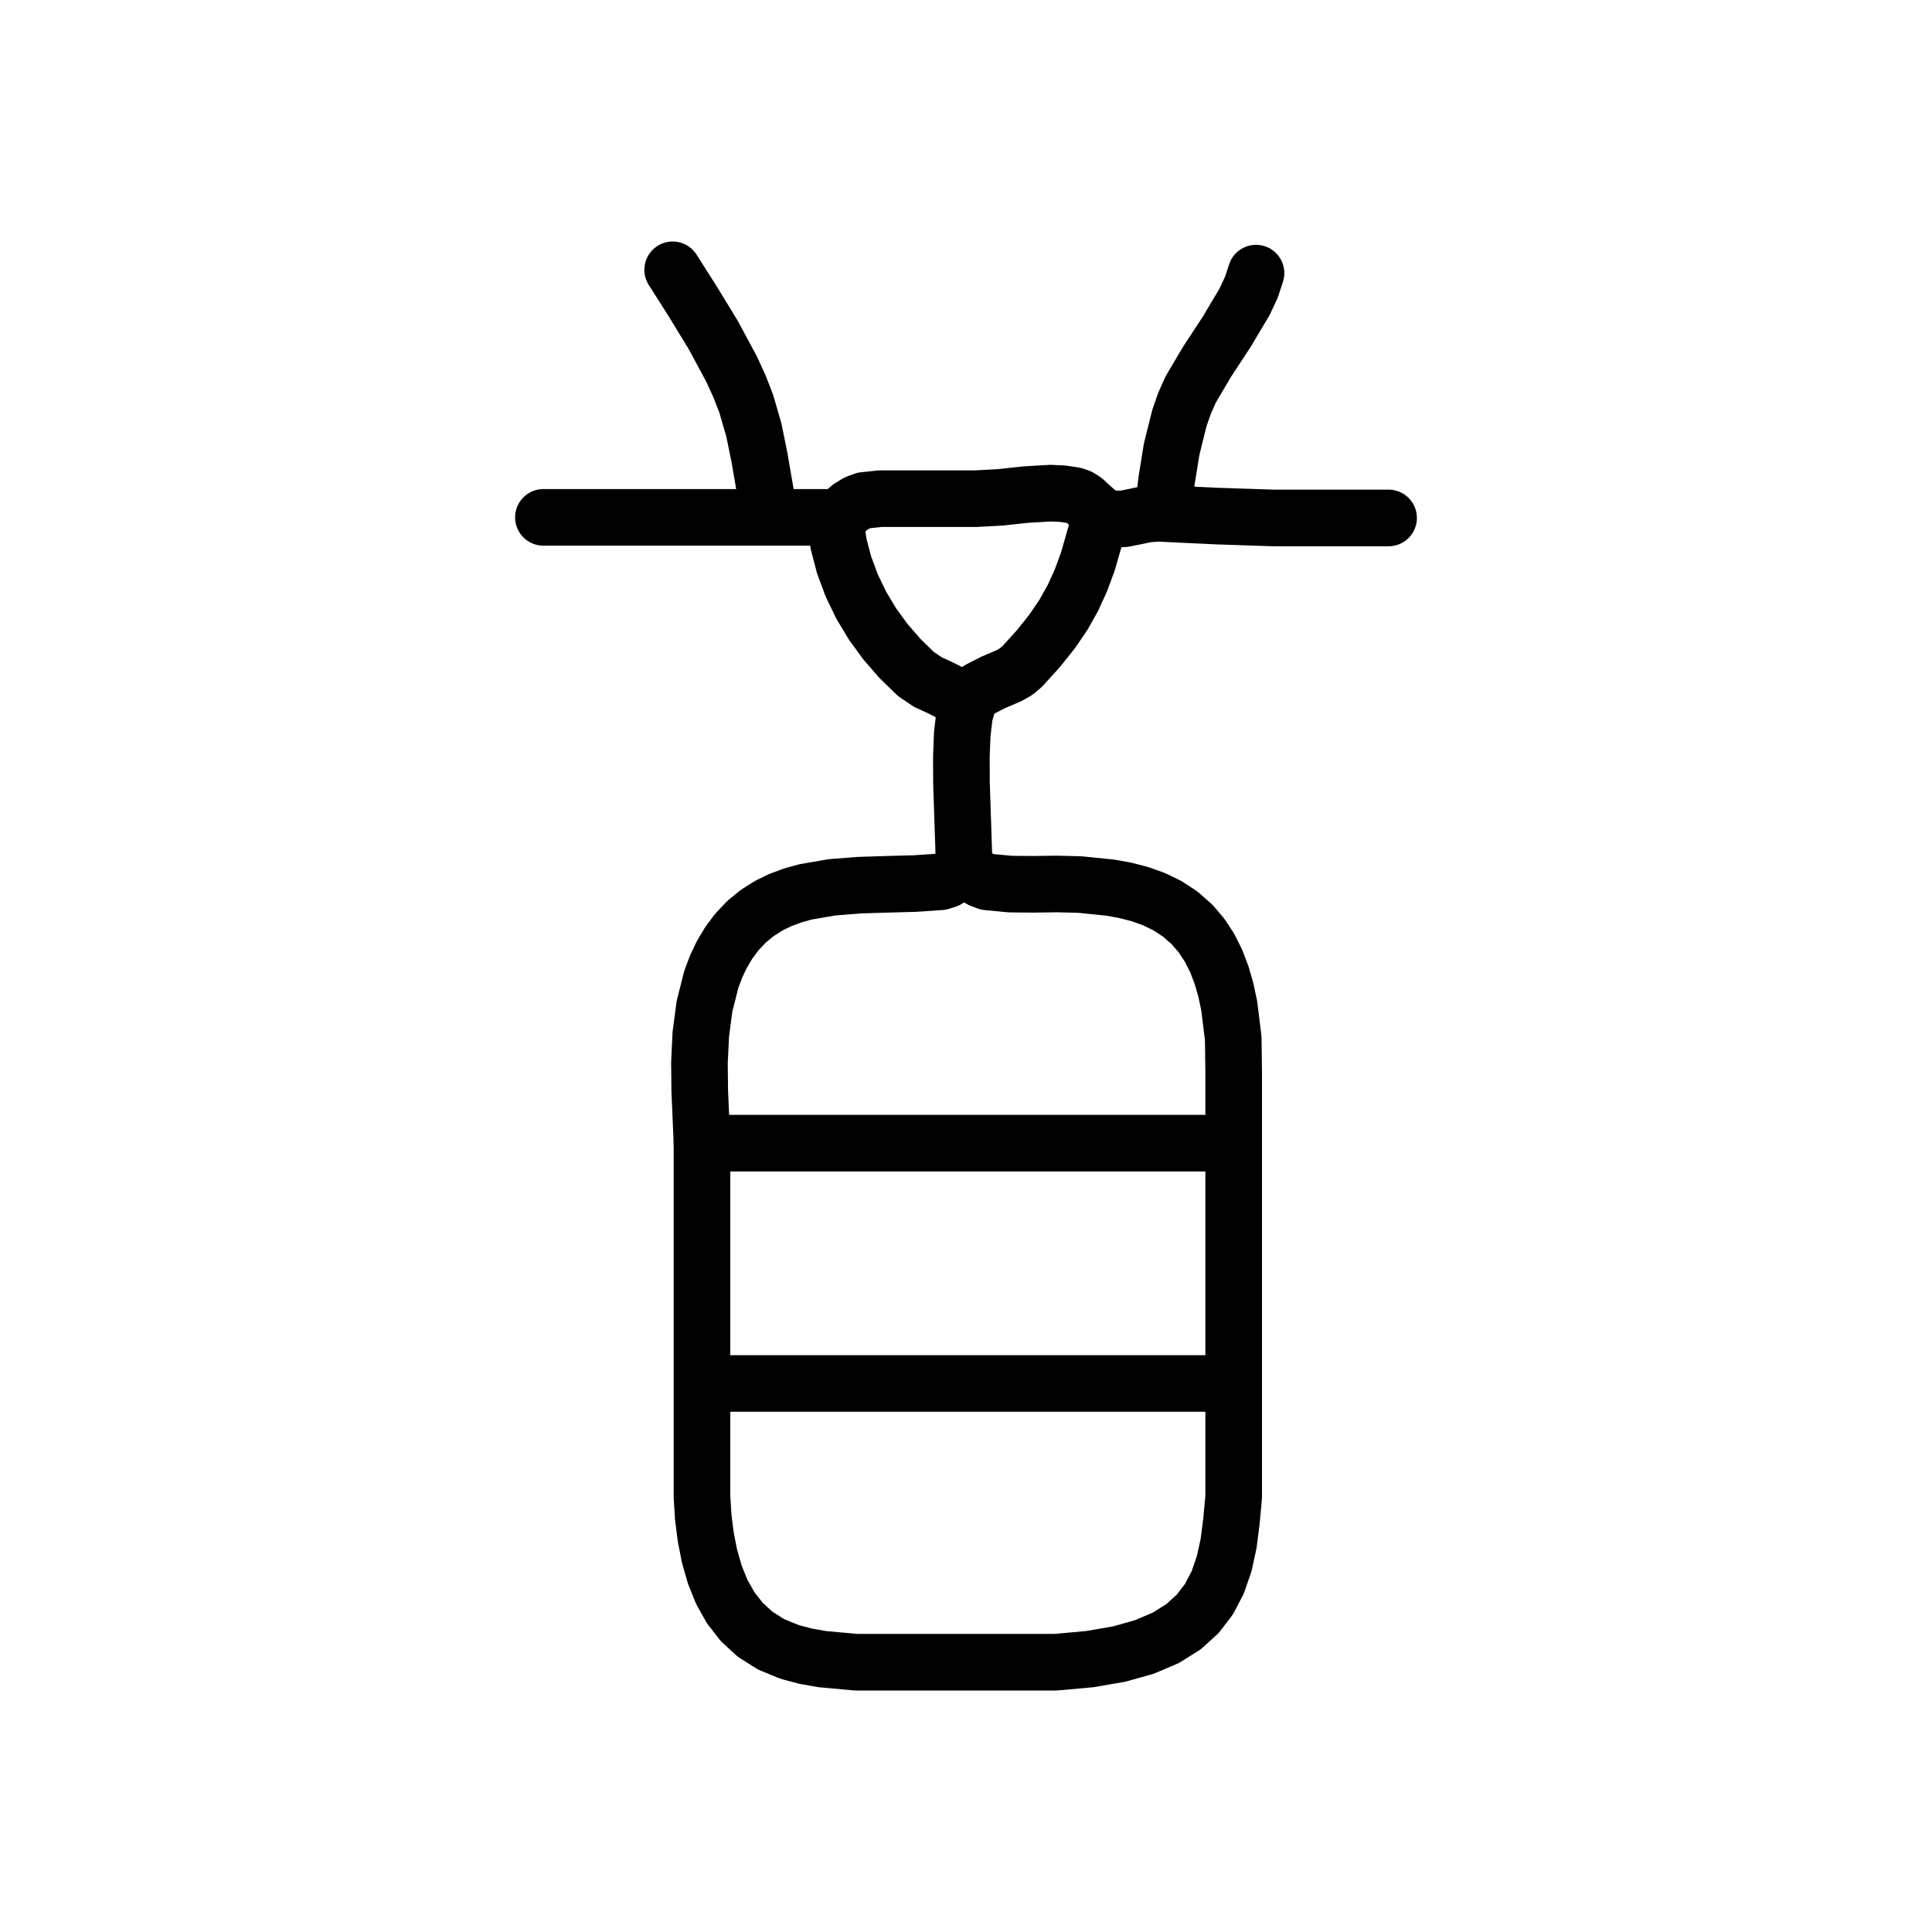
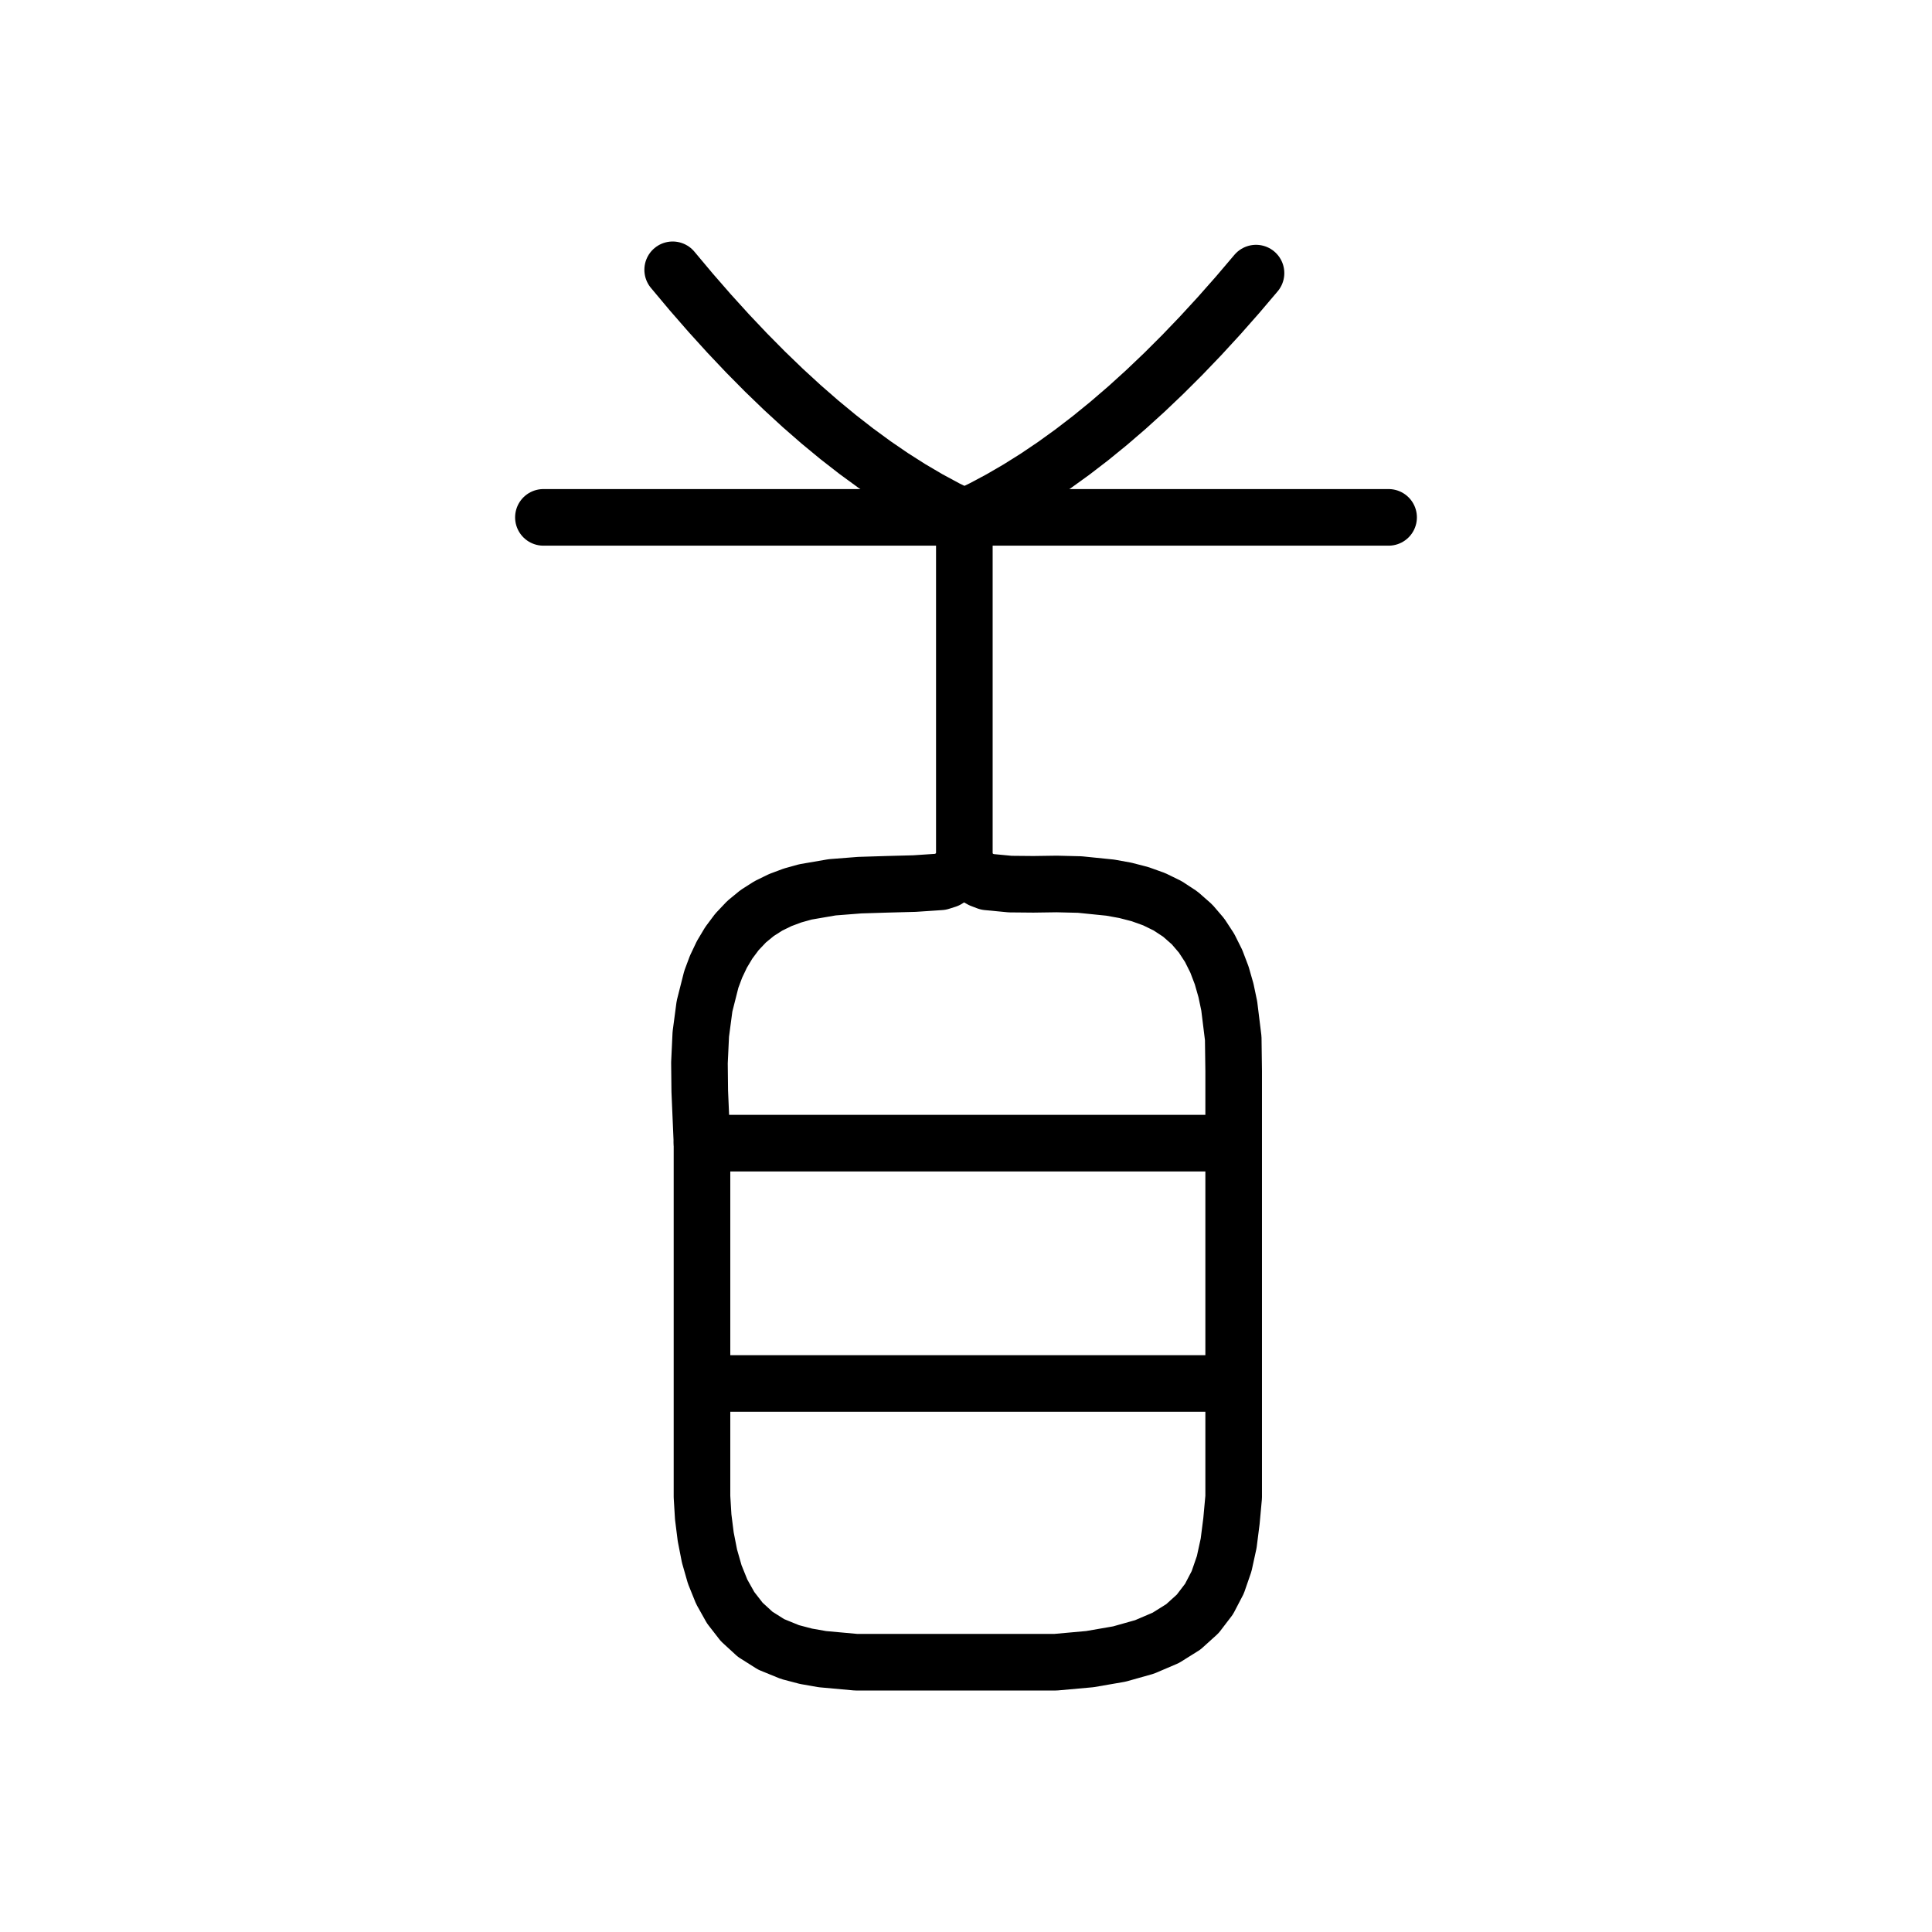
<svg xmlns="http://www.w3.org/2000/svg" viewBox="0 0 1024 1024" data-codepoint="U+3DA87" data-advance="1024" data-schema="seal-centerline-1">
  <g transform="matrix(1 0 0 -1 0 832)" fill="none" stroke="#000" stroke-width="30" stroke-linecap="round" stroke-linejoin="round">
-     <path id="stroke-1" d="M 372.067 226.099 L 653.418 226.099" />
-     <path id="stroke-2" d="M 372.339 98.736 L 653.418 98.736" />
-     <path id="stroke-3" d="M 407.474 560.758 L 402.515 589.636 L 399.569 604.063 L 395.529 618.01 L 391.907 627.309 L 387.702 636.496 L 377.993 654.517 L 367.301 672.031 L 356.529 689.0" />
-     <path id="stroke-4" d="M 442.609 557.784 L 288.016 557.784" />
-     <path id="stroke-5" d="M 442.609 557.784 L 446.829 559.98 L 450.626 563.231 L 454.255 565.437 L 457.967 566.795 L 466.651 567.697 L 478.702 567.697 L 517.332 567.697 L 530.202 568.394 L 543.47 569.838 L 556.696 570.62 L 563.155 570.34 L 569.439 569.388 L 572.205 568.392 L 574.616 566.839 L 578.938 562.85 L 583.541 559.001 L 586.304 557.621 L 589.564 556.869 L 595.811 557.045 L 601.93 558.257 L 607.928 559.546 L 613.808 559.952 L 644.271 558.497 L 674.763 557.476 L 735.984 557.476" />
-     <path id="stroke-6" d="M 442.609 557.784 L 444.42 543.895 L 447.369 532.633 L 451.393 521.751 L 456.431 511.297 L 462.422 501.32 L 469.302 491.868 L 477.01 482.99 L 485.485 474.734 L 491.778 470.487 L 498.42 467.458 L 505.003 464.1 L 508.145 461.815 L 511.121 458.868" />
-     <path id="stroke-7" d="M 511.121 371.03 L 509.602 417.108 L 509.543 430.537 L 510.01 442.834 L 511.2 453.049 L 513.312 460.235 L 515.712 463.731 L 518.861 466.438 L 526.571 470.383 L 534.757 473.869 L 538.505 476.002 L 541.741 478.696 L 550.414 488.26 L 557.637 497.303 L 563.634 506.122 L 568.631 515.012 L 572.856 524.273 L 576.532 534.2 L 583.147 557.244" />
-     <path id="stroke-8" d="M 616.525 560.758 L 618.244 576.856 L 620.979 593.848 L 625.124 610.489 L 627.847 618.288 L 631.069 625.532 L 639.755 640.238 L 650.154 656.082 L 659.672 672.079 L 663.289 679.827 L 665.714 687.243" />
-     <path id="stroke-9" d="M 372.067 226.099 L 370.885 253.662 L 370.721 268.704 L 371.434 283.826 L 373.403 298.676 L 377.003 312.902 L 379.533 319.672 L 382.613 326.155 L 386.289 332.306 L 390.609 338.082 L 395.749 343.506 L 401.313 348.071 L 407.255 351.854 L 413.532 354.932 L 420.098 357.38 L 426.908 359.275 L 441.078 361.712 L 455.682 362.853 L 470.358 363.308 L 484.745 363.69 L 498.482 364.609 L 501.884 365.693 L 504.949 367.616 L 507.711 369.509 L 510.204 370.501 L 512.978 369.798 L 516.436 367.89 L 520.055 365.805 L 523.313 364.569 L 535.434 363.411 L 547.734 363.298 L 560.072 363.473 L 572.311 363.176 L 588.444 361.54 L 596.412 360.101 L 604.197 358.093 L 611.715 355.4 L 618.877 351.905 L 625.598 347.492 L 631.792 342.045 L 636.854 336.133 L 641.12 329.602 L 644.655 322.527 L 647.525 314.987 L 649.793 307.058 L 651.524 298.815 L 653.638 281.696 L 653.871 264.244 L 653.871 247.07 L 653.871 216.006 L 653.871 98.736 L 653.871 66.811 L 653.871 38.538 L 652.7 25.802 L 651.202 14.015 L 648.839 3.189 L 645.433 -6.664 L 640.81 -15.531 L 634.793 -23.401 L 627.206 -30.262 L 617.874 -36.1 L 606.621 -40.906 L 593.27 -44.666 L 577.645 -47.368 L 559.572 -49.0 L 489.077 -49.0 L 471.56 -49.0 L 453.652 -49.0 L 435.866 -47.382 L 427.179 -45.852 L 418.716 -43.629 L 408.734 -39.559 L 400.242 -34.188 L 393.122 -27.657 L 387.259 -20.106 L 382.536 -11.677 L 378.837 -2.51 L 376.044 7.253 L 374.043 17.473 L 372.715 28.007 L 372.067 38.716 L 372.067 60.092 L 372.067 98.736 L 372.067 226.099" />
+     <path id="stroke-1" d="M 356.529 689.0 L 366.372 677.262 L 376.191 665.996 L 385.986 655.202 L 395.757 644.879 L 405.503 635.027 L 415.226 625.647 L 424.924 616.739 L 434.598 608.302 L 444.248 600.337 L 453.874 592.843 L 463.475 585.821 L 473.053 579.27 L 482.606 573.191 L 492.135 567.584 L 501.64 562.448 L 511.121 557.784" />
+     <path id="stroke-2" d="M 665.714 687.243 L 655.871 675.662 L 646.052 664.547 L 636.257 653.897 L 626.486 643.712 L 616.74 633.993 L 607.017 624.738 L 597.319 615.949 L 587.645 607.626 L 577.995 599.767 L 568.369 592.374 L 558.767 585.445 L 549.19 578.983 L 539.636 572.985 L 530.107 567.453 L 520.602 562.386 L 511.121 557.784" />
+     <path id="stroke-3" d="M 511.121 557.784 L 511.121 371.03" />
+     <path id="stroke-4" d="M 288.016 557.784 L 735.984 557.784" />
+     <path id="stroke-5" d="M 372.067 226.099 L 653.418 226.099" />
+     <path id="stroke-6" d="M 372.339 98.736 L 653.418 98.736" />
+     <path id="stroke-7" d="M 372.067 226.099 L 370.885 253.662 L 370.721 268.704 L 371.434 283.826 L 373.403 298.676 L 377.003 312.902 L 379.533 319.672 L 382.613 326.155 L 386.289 332.306 L 390.609 338.082 L 395.749 343.506 L 401.313 348.071 L 407.255 351.854 L 413.532 354.932 L 420.098 357.38 L 426.908 359.275 L 441.078 361.712 L 455.682 362.853 L 470.358 363.308 L 484.745 363.69 L 498.482 364.609 L 501.884 365.693 L 504.949 367.616 L 507.711 369.509 L 510.204 370.501 L 512.978 369.798 L 516.436 367.89 L 520.055 365.805 L 523.313 364.569 L 535.434 363.411 L 547.734 363.298 L 560.072 363.473 L 572.311 363.176 L 588.444 361.54 L 596.412 360.101 L 604.197 358.093 L 611.715 355.4 L 618.877 351.905 L 625.598 347.492 L 631.792 342.045 L 636.854 336.133 L 641.12 329.602 L 644.655 322.527 L 647.525 314.987 L 649.793 307.058 L 651.524 298.815 L 653.638 281.696 L 653.871 264.244 L 653.871 247.07 L 653.871 216.006 L 653.871 98.736 L 653.871 66.811 L 653.871 38.538 L 652.7 25.802 L 651.202 14.015 L 648.839 3.189 L 645.433 -6.664 L 640.81 -15.531 L 634.793 -23.401 L 627.206 -30.262 L 617.874 -36.1 L 606.621 -40.906 L 593.27 -44.666 L 577.645 -47.368 L 559.572 -49.0 L 489.077 -49.0 L 471.56 -49.0 L 453.652 -49.0 L 435.866 -47.382 L 427.179 -45.852 L 418.716 -43.629 L 408.734 -39.559 L 400.242 -34.188 L 393.122 -27.657 L 387.259 -20.106 L 382.536 -11.677 L 378.837 -2.51 L 376.044 7.253 L 374.043 17.473 L 372.715 28.007 L 372.067 38.716 L 372.067 60.092 L 372.067 98.736 L 372.067 226.099" />
  </g>
</svg>
